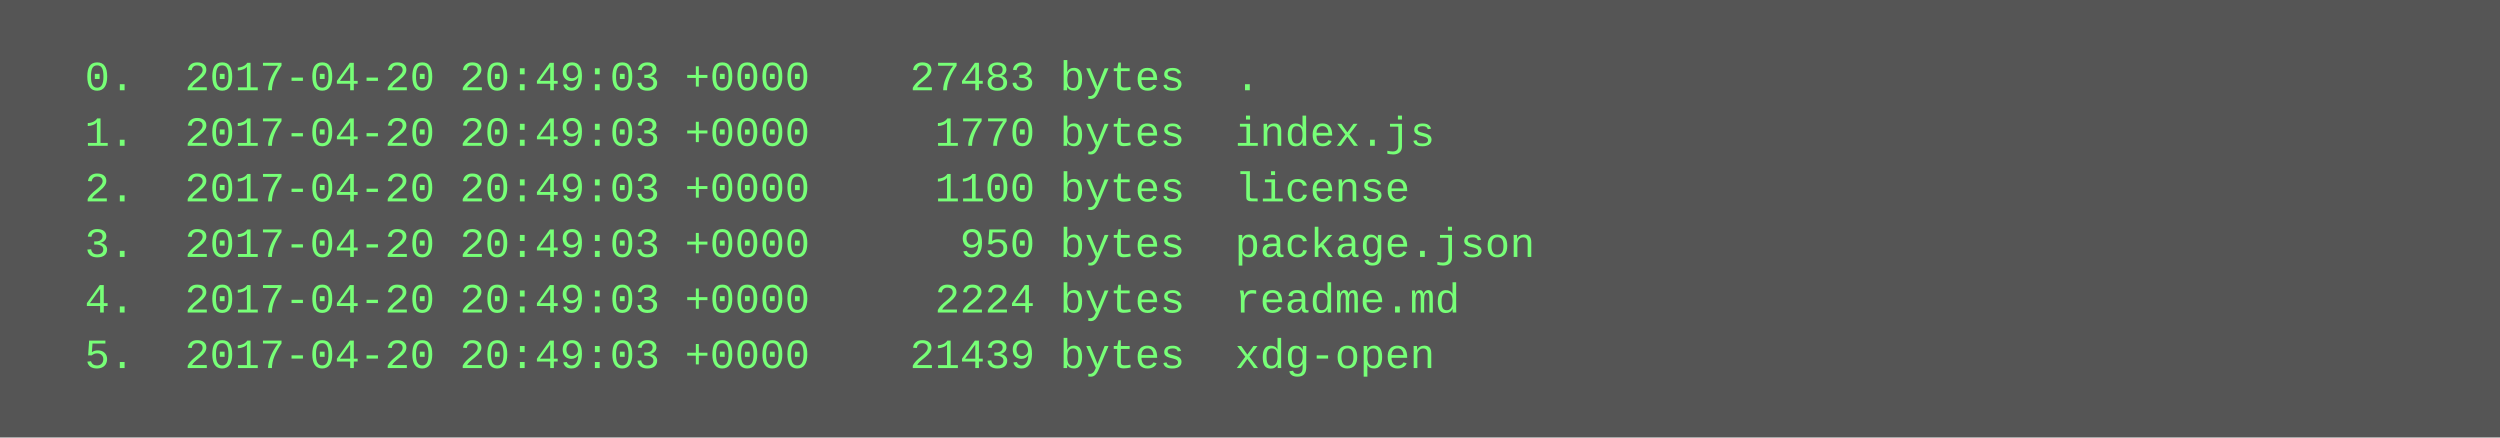
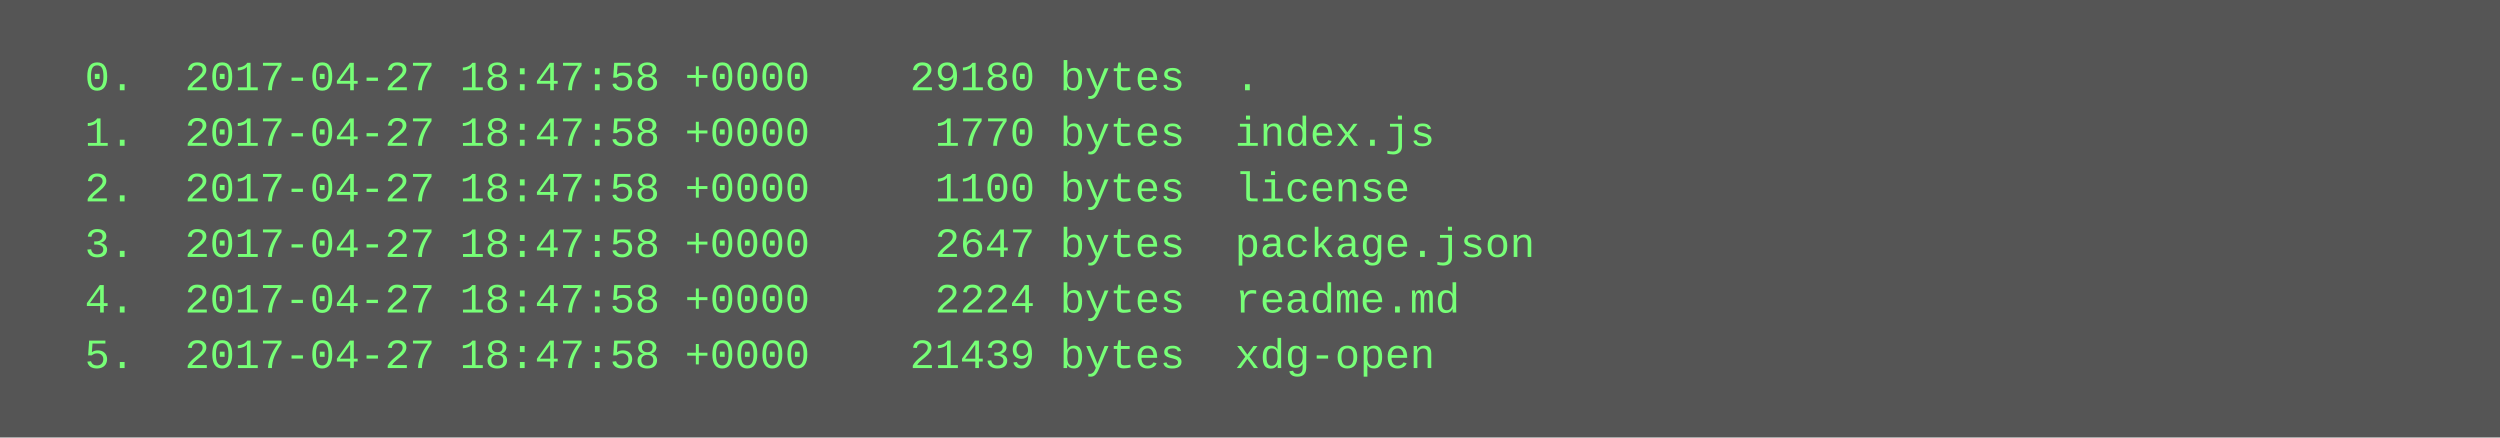
<svg xmlns="http://www.w3.org/2000/svg" height="126" width="720">
  <rect height="126" fill="#555" width="720" />
  <text fill="#7f7" font-family="Courier New" font-size="12" xml:space="preserve">
-     <tspan x="10" y="26">  0.  2017-04-20 20:49:03 +0000    27483 bytes  .</tspan>
-     <tspan x="10" y="42">  1.  2017-04-20 20:49:03 +0000     1770 bytes  index.js</tspan>
-     <tspan x="10" y="58">  2.  2017-04-20 20:49:03 +0000     1100 bytes  license</tspan>
-     <tspan x="10" y="74">  3.  2017-04-20 20:49:03 +0000      950 bytes  package.json</tspan>
-     <tspan x="10" y="90">  4.  2017-04-20 20:49:03 +0000     2224 bytes  readme.md</tspan>
-     <tspan x="10" y="106">  5.  2017-04-20 20:49:03 +0000    21439 bytes  xdg-open</tspan>
+     <tspan x="10" y="26">  0.  2017-04-27 18:47:58 +0000    29180 bytes  .</tspan>
+     <tspan x="10" y="42">  1.  2017-04-27 18:47:58 +0000     1770 bytes  index.js</tspan>
+     <tspan x="10" y="58">  2.  2017-04-27 18:47:58 +0000     1100 bytes  license</tspan>
+     <tspan x="10" y="74">  3.  2017-04-27 18:47:58 +0000     2647 bytes  package.json</tspan>
+     <tspan x="10" y="90">  4.  2017-04-27 18:47:58 +0000     2224 bytes  readme.md</tspan>
+     <tspan x="10" y="106">  5.  2017-04-27 18:47:58 +0000    21439 bytes  xdg-open</tspan>
  </text>
</svg>
